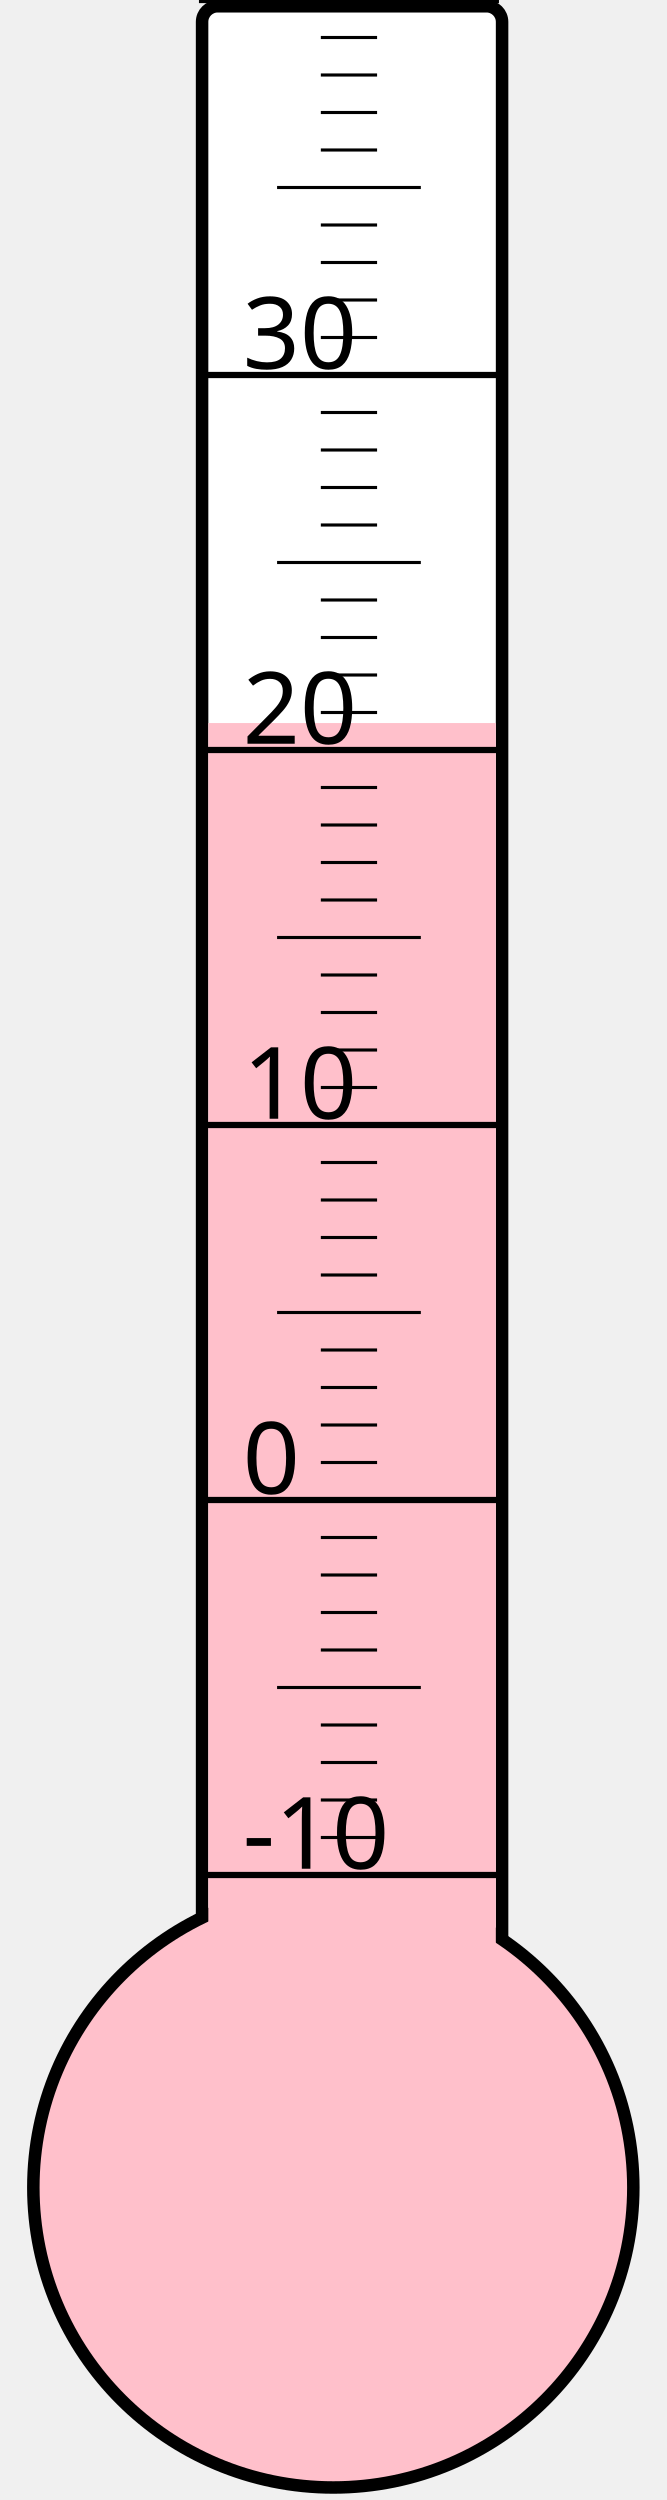
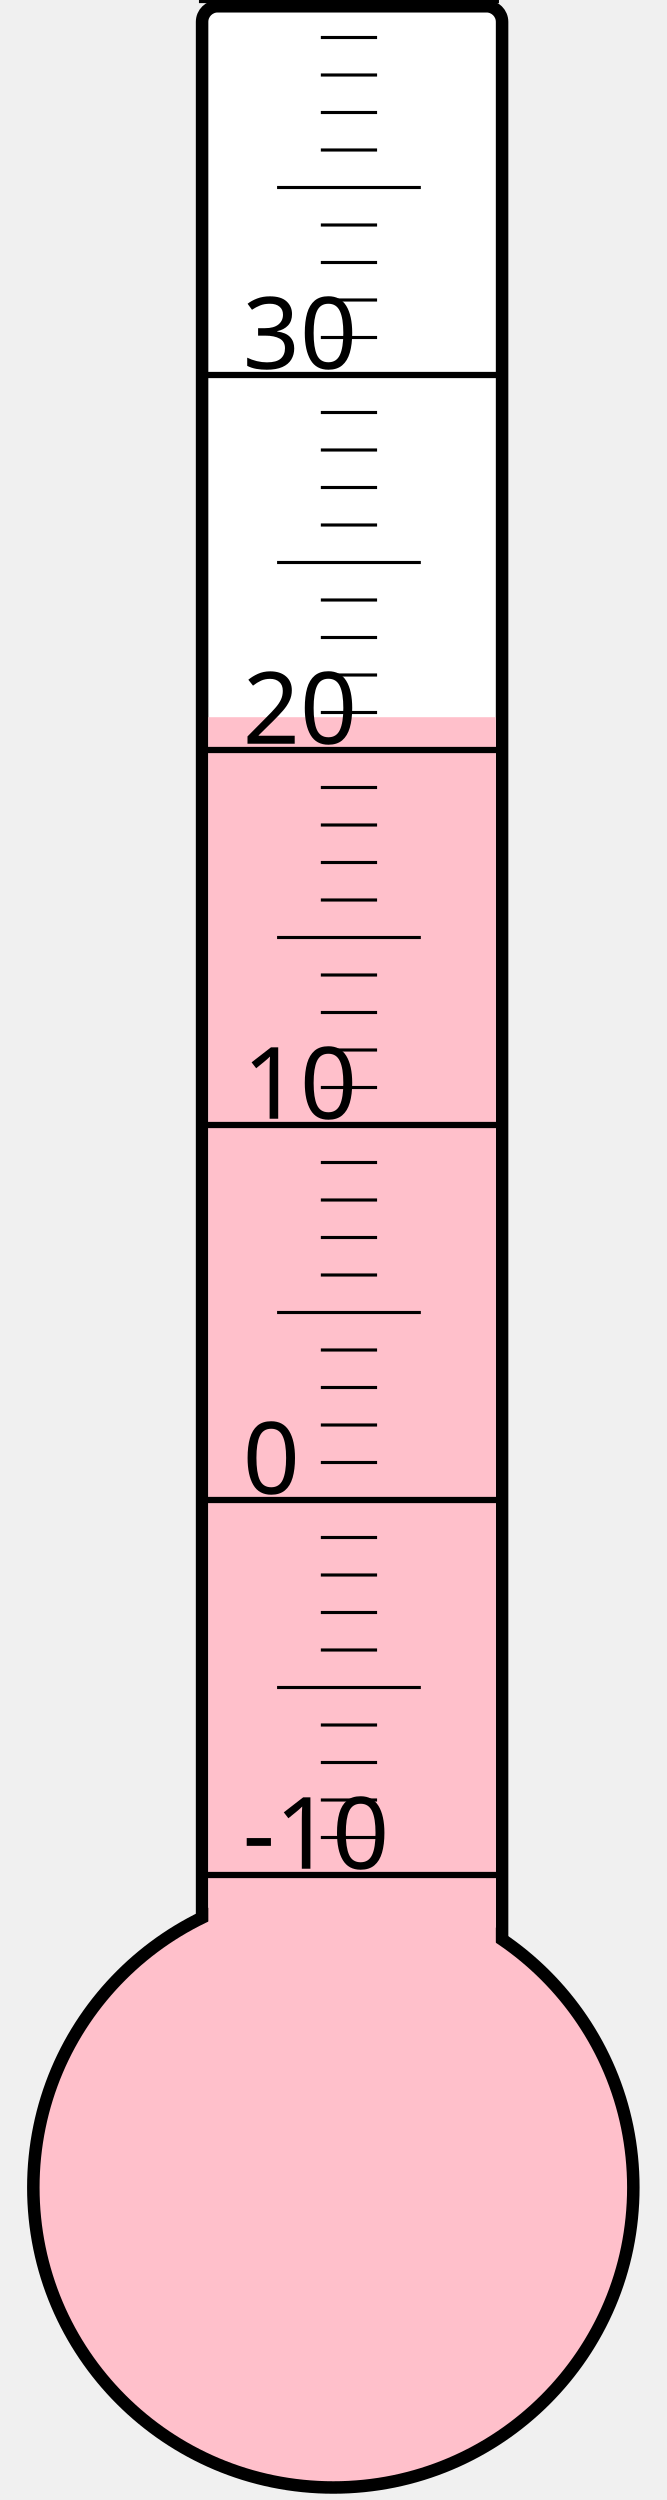
<svg xmlns="http://www.w3.org/2000/svg" width="40px" height="150px" viewBox="0 0 200 800">
  <rect width="200" height="800" x="0" y="0" style="fill: #ffffeb; fill-opacity: 0;" />
  <rect width="96" height="680" x="58" y="2" rx="5" ry="5" style="fill: white; fill-opacity: 1; stroke: black; stroke-width: 4;" />
  <circle cx="100" cy="700" r="96" style="fill: pink; stroke: black; stroke-width: 4;" />
-   <rect width="92" height="468.625" x="60" y="231.375" style="fill: pink; fill-opacity: 1; stroke-width: 0;" />
+   <rect width="92" height="470.5" x="60" y="229.5" style="fill: pink; fill-opacity: 1; stroke-width: 0;" />
  <text x="71" y="598" style="font-family: sans-serif; font-size: 24pt;">-10</text>
  <text x="71" y="478" style="font-family: sans-serif; font-size: 24pt;">0</text>
  <text x="71" y="358" style="font-family: sans-serif; font-size: 24pt;">10</text>
  <text x="71" y="238" style="font-family: sans-serif; font-size: 24pt;">20</text>
  <text x="71" y="118" style="font-family: sans-serif; font-size: 24pt;">30</text>
  <g style="stroke: black;">
    <line x1="57" y1="600" x2="153" y2="600" style="stroke-width: 2;" />
    <line x1="96" y1="588" x2="114" y2="588" style="stroke-width: 1;" />
    <line x1="96" y1="576" x2="114" y2="576" style="stroke-width: 1;" />
    <line x1="96" y1="564" x2="114" y2="564" style="stroke-width: 1;" />
    <line x1="96" y1="552" x2="114" y2="552" style="stroke-width: 1;" />
    <line x1="82" y1="540" x2="128" y2="540" style="stroke-width: 1;" />
    <line x1="96" y1="528" x2="114" y2="528" style="stroke-width: 1;" />
    <line x1="96" y1="516" x2="114" y2="516" style="stroke-width: 1;" />
    <line x1="96" y1="504" x2="114" y2="504" style="stroke-width: 1;" />
    <line x1="96" y1="492" x2="114" y2="492" style="stroke-width: 1;" />
    <line x1="57" y1="480" x2="153" y2="480" style="stroke-width: 2;" />
    <line x1="96" y1="468" x2="114" y2="468" style="stroke-width: 1;" />
    <line x1="96" y1="456" x2="114" y2="456" style="stroke-width: 1;" />
    <line x1="96" y1="444" x2="114" y2="444" style="stroke-width: 1;" />
    <line x1="96" y1="432" x2="114" y2="432" style="stroke-width: 1;" />
    <line x1="82" y1="420" x2="128" y2="420" style="stroke-width: 1;" />
    <line x1="96" y1="408" x2="114" y2="408" style="stroke-width: 1;" />
    <line x1="96" y1="396" x2="114" y2="396" style="stroke-width: 1;" />
    <line x1="96" y1="384" x2="114" y2="384" style="stroke-width: 1;" />
    <line x1="96" y1="372" x2="114" y2="372" style="stroke-width: 1;" />
    <line x1="57" y1="360" x2="153" y2="360" style="stroke-width: 2;" />
    <line x1="96" y1="348" x2="114" y2="348" style="stroke-width: 1;" />
    <line x1="96" y1="336" x2="114" y2="336" style="stroke-width: 1;" />
    <line x1="96" y1="324" x2="114" y2="324" style="stroke-width: 1;" />
    <line x1="96" y1="312" x2="114" y2="312" style="stroke-width: 1;" />
    <line x1="82" y1="300" x2="128" y2="300" style="stroke-width: 1;" />
    <line x1="96" y1="288" x2="114" y2="288" style="stroke-width: 1;" />
    <line x1="96" y1="276" x2="114" y2="276" style="stroke-width: 1;" />
    <line x1="96" y1="264" x2="114" y2="264" style="stroke-width: 1;" />
    <line x1="96" y1="252" x2="114" y2="252" style="stroke-width: 1;" />
    <line x1="57" y1="240" x2="153" y2="240" style="stroke-width: 2;" />
    <line x1="96" y1="228" x2="114" y2="228" style="stroke-width: 1;" />
    <line x1="96" y1="216" x2="114" y2="216" style="stroke-width: 1;" />
    <line x1="96" y1="204" x2="114" y2="204" style="stroke-width: 1;" />
    <line x1="96" y1="192" x2="114" y2="192" style="stroke-width: 1;" />
    <line x1="82" y1="180" x2="128" y2="180" style="stroke-width: 1;" />
    <line x1="96" y1="168" x2="114" y2="168" style="stroke-width: 1;" />
    <line x1="96" y1="156" x2="114" y2="156" style="stroke-width: 1;" />
    <line x1="96" y1="144" x2="114" y2="144" style="stroke-width: 1;" />
    <line x1="96" y1="132" x2="114" y2="132" style="stroke-width: 1;" />
    <line x1="57" y1="120" x2="153" y2="120" style="stroke-width: 2;" />
    <line x1="96" y1="108" x2="114" y2="108" style="stroke-width: 1;" />
    <line x1="96" y1="96" x2="114" y2="96" style="stroke-width: 1;" />
    <line x1="96" y1="84" x2="114" y2="84" style="stroke-width: 1;" />
    <line x1="96" y1="72" x2="114" y2="72" style="stroke-width: 1;" />
    <line x1="82" y1="60" x2="128" y2="60" style="stroke-width: 1;" />
    <line x1="96" y1="48" x2="114" y2="48" style="stroke-width: 1;" />
    <line x1="96" y1="36" x2="114" y2="36" style="stroke-width: 1;" />
    <line x1="96" y1="24" x2="114" y2="24" style="stroke-width: 1;" />
    <line x1="96" y1="12" x2="114" y2="12" style="stroke-width: 1;" />
    <line x1="57" y1="0" x2="153" y2="0" style="stroke-width: 2;" />
  </g>
</svg>
